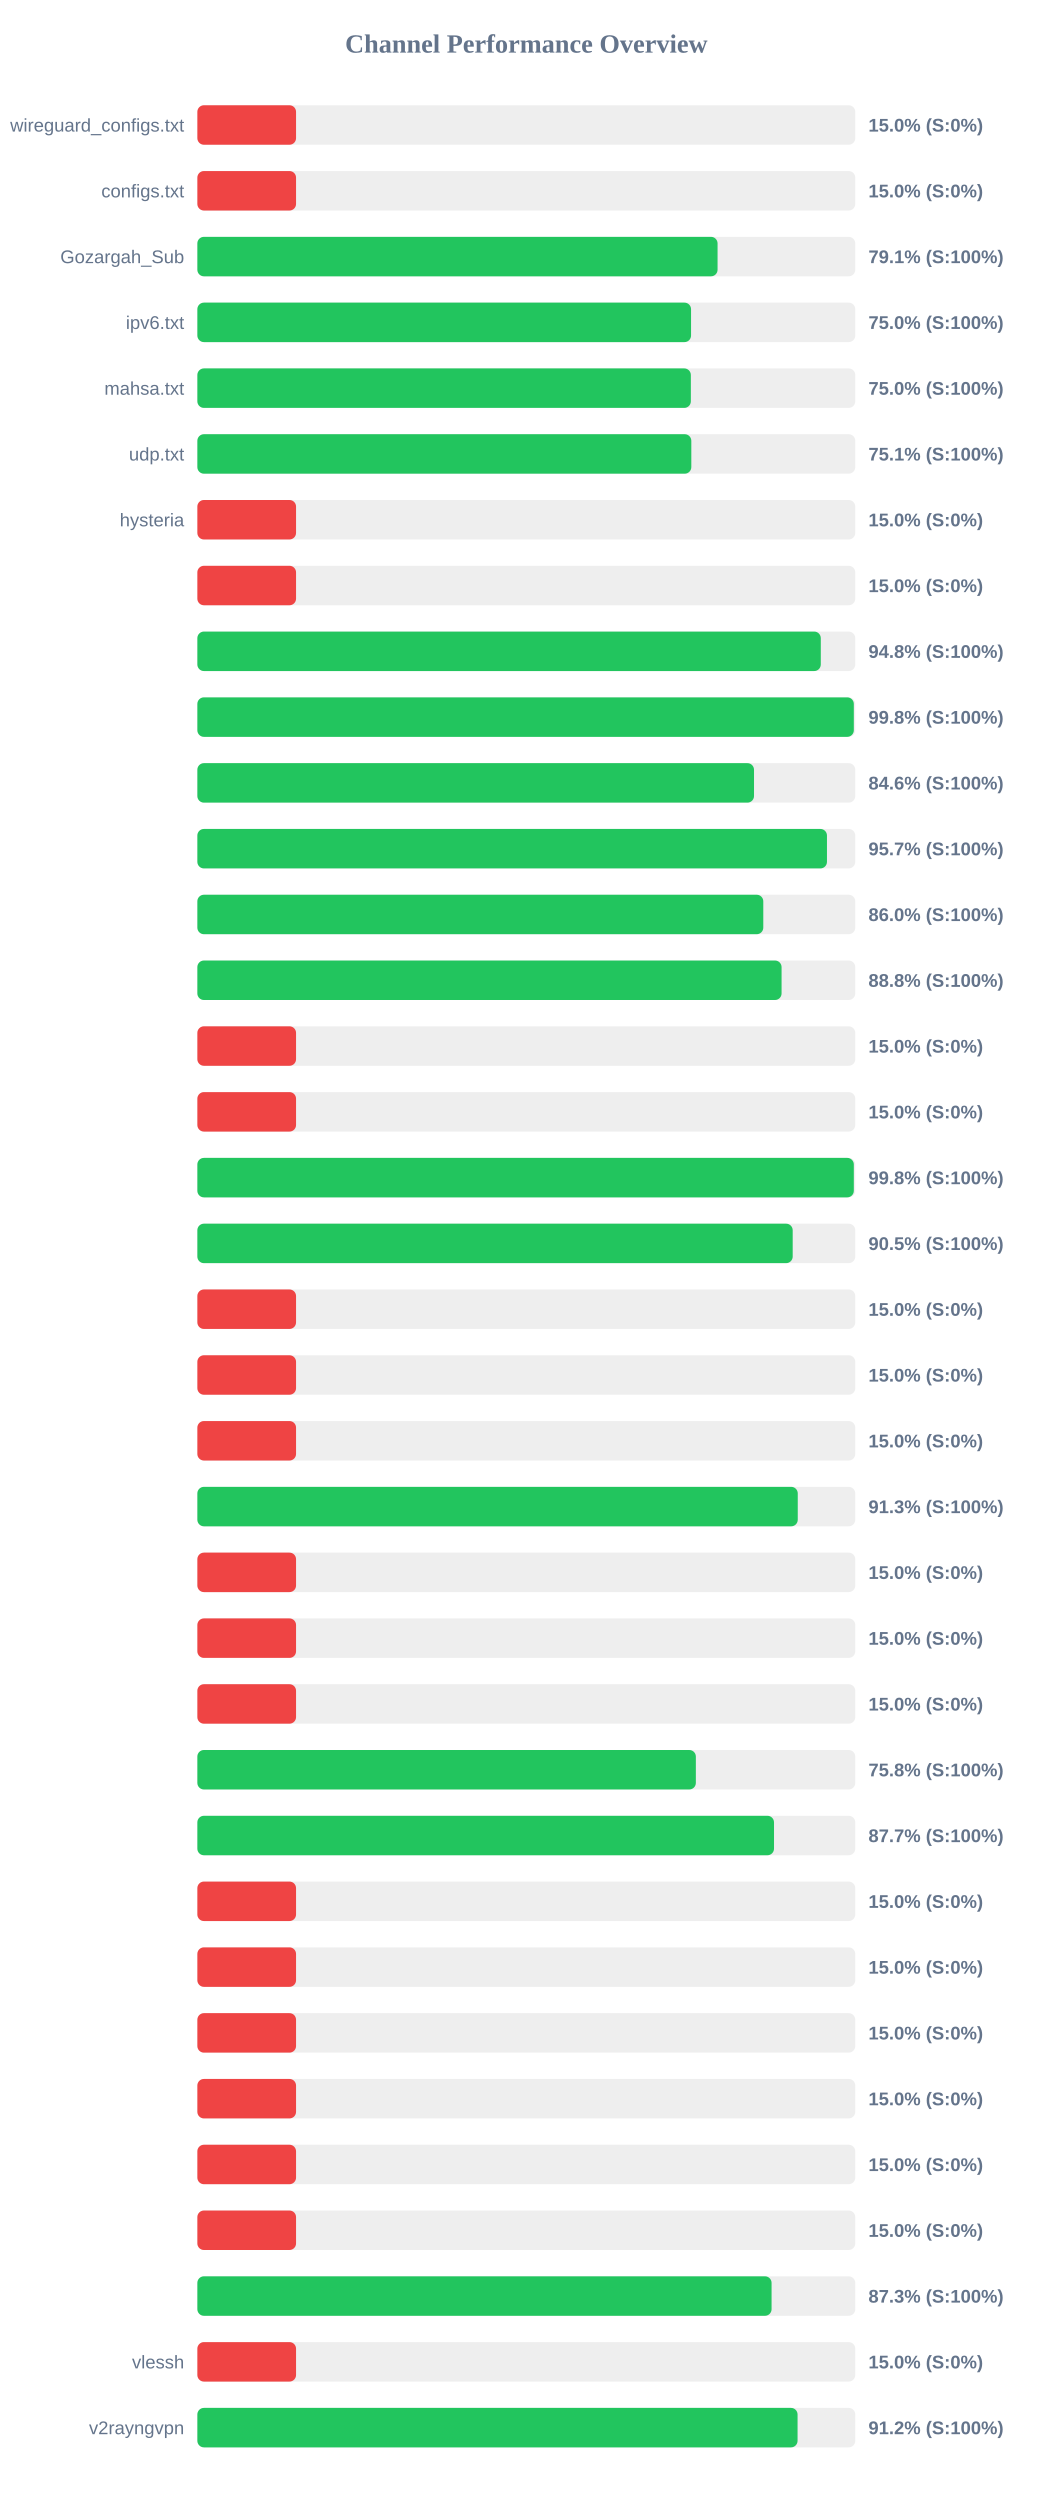
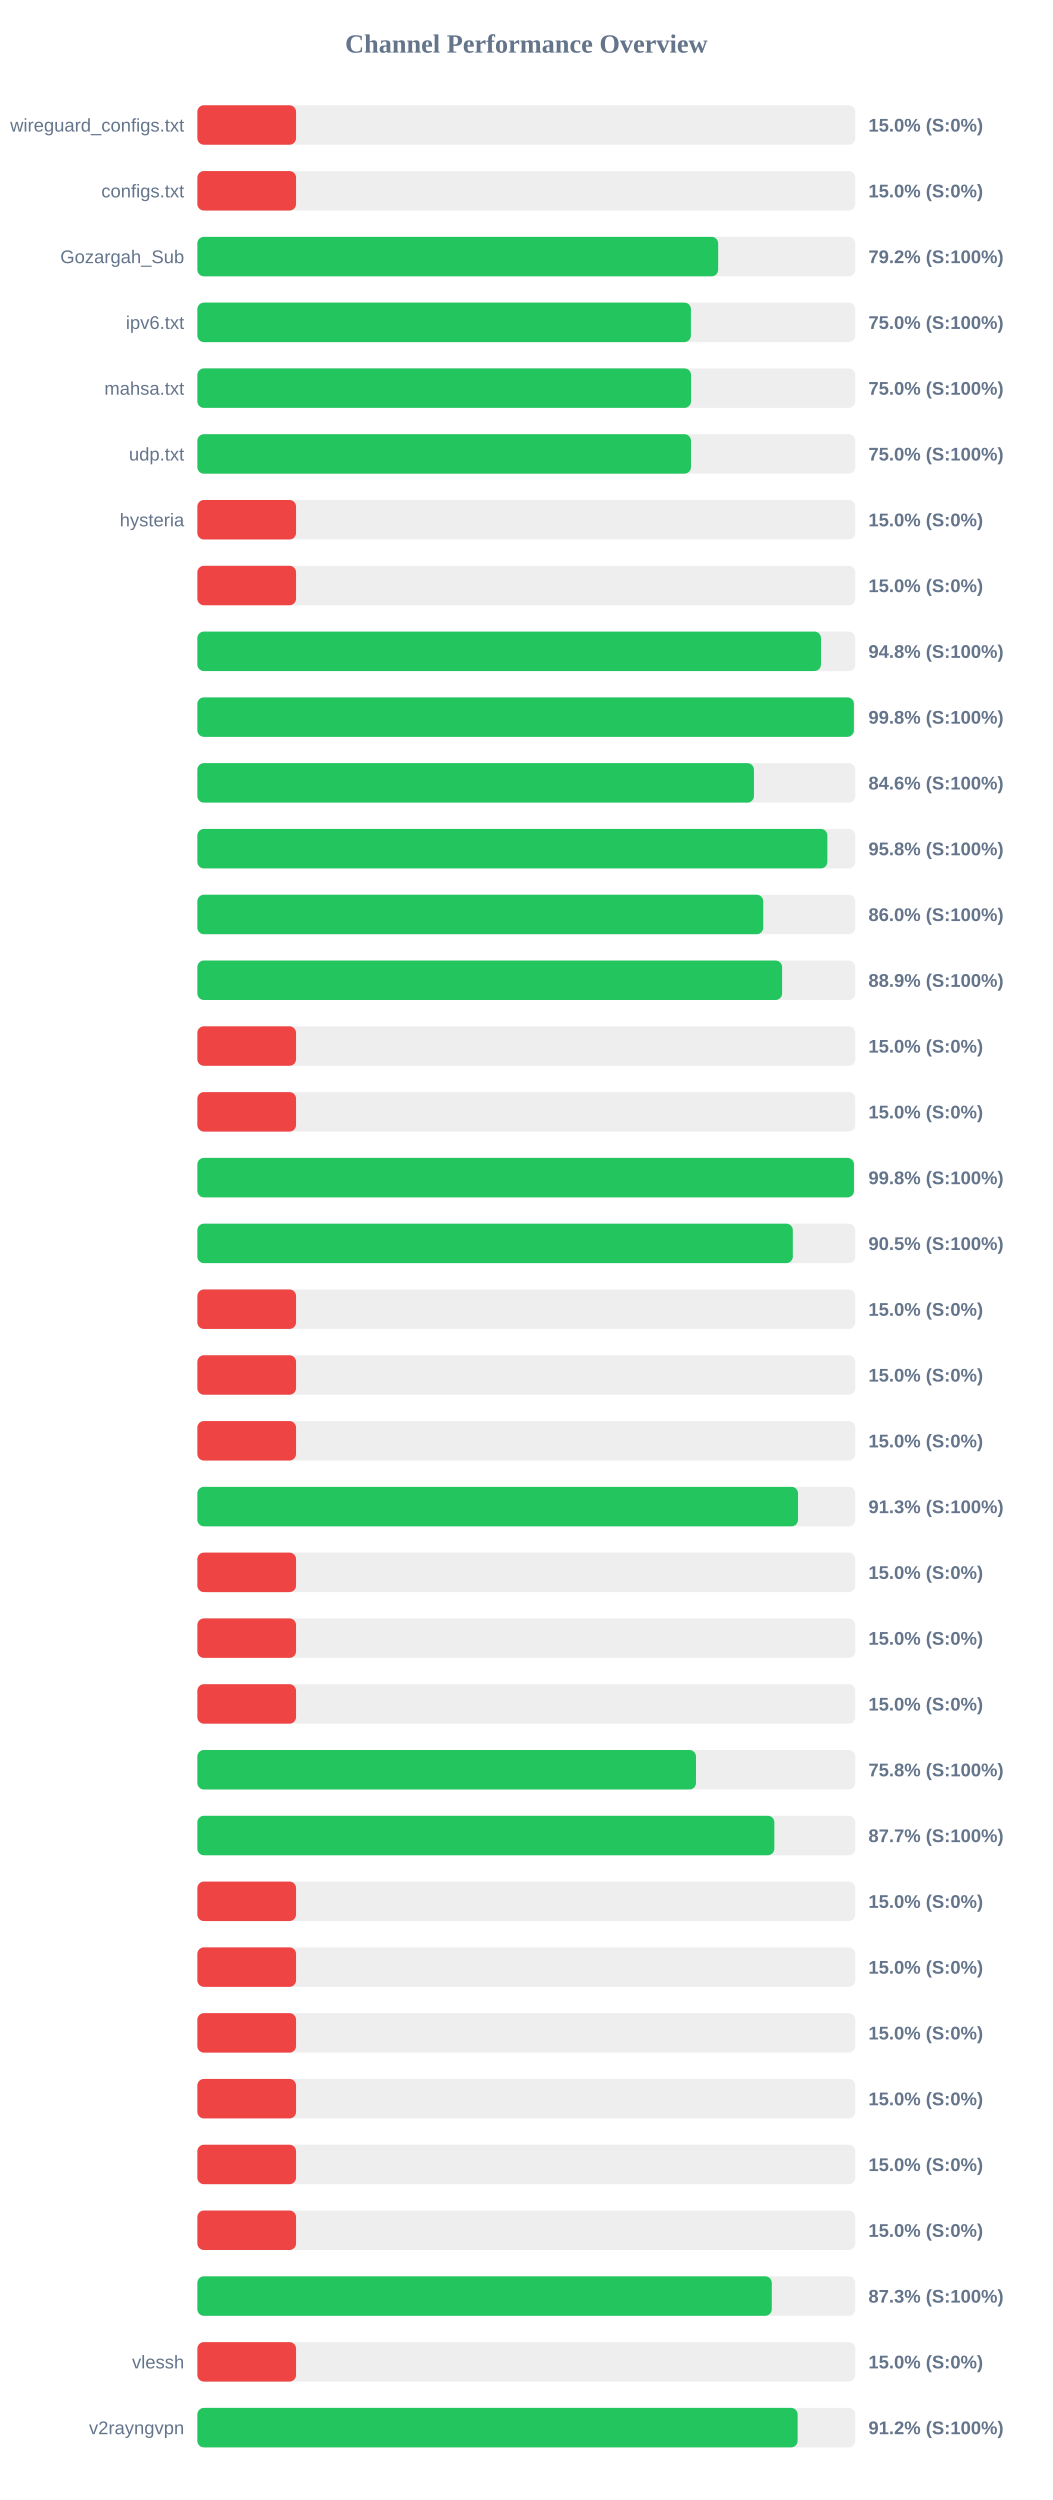
<svg xmlns="http://www.w3.org/2000/svg" width="800" height="1900" version="1.1">
  <style>
        .row { font: 14px Arial; fill: #64748b; }
        .score { font: bold 14px Arial; fill: #64748b; }
    </style>
  <text x="400" y="40" text-anchor="middle" font-size="20px" font-weight="bold" fill="#64748b">Channel Performance Overview</text>
  <rect x="150" y="80" width="500" height="30" fill="#eee" rx="5" />
  <rect x="150" y="80" width="75.0" height="30" fill="#ef4444" rx="5" />
  <text x="140" y="100" text-anchor="end" class="row">wireguard_configs.txt</text>
  <text x="660" y="100" text-anchor="start" class="score">15.0% (S:0%)</text>
  <rect x="150" y="130" width="500" height="30" fill="#eee" rx="5" />
  <rect x="150" y="130" width="75.0" height="30" fill="#ef4444" rx="5" />
  <text x="140" y="150" text-anchor="end" class="row">configs.txt</text>
  <text x="660" y="150" text-anchor="start" class="score">15.0% (S:0%)</text>
  <rect x="150" y="180" width="500" height="30" fill="#eee" rx="5" />
-   <rect x="150" y="180" width="395.35" height="30" fill="#22c55e" rx="5" />
+   <rect x="150" y="180" width="395.8" height="30" fill="#22c55e" rx="5" />
  <text x="140" y="200" text-anchor="end" class="row">Gozargah_Sub</text>
-   <text x="660" y="200" text-anchor="start" class="score">79.1% (S:100%)</text>
+   <text x="660" y="200" text-anchor="start" class="score">79.2% (S:100%)</text>
  <rect x="150" y="230" width="500" height="30" fill="#eee" rx="5" />
-   <rect x="150" y="230" width="375.2" height="30" fill="#22c55e" rx="5" />
+   <rect x="150" y="230" width="375.1" height="30" fill="#22c55e" rx="5" />
  <text x="140" y="250" text-anchor="end" class="row">ipv6.txt</text>
  <text x="660" y="250" text-anchor="start" class="score">75.0% (S:100%)</text>
  <rect x="150" y="280" width="500" height="30" fill="#eee" rx="5" />
-   <rect x="150" y="280" width="375.05" height="30" fill="#22c55e" rx="5" />
+   <rect x="150" y="280" width="375.2" height="30" fill="#22c55e" rx="5" />
  <text x="140" y="300" text-anchor="end" class="row">mahsa.txt</text>
  <text x="660" y="300" text-anchor="start" class="score">75.0% (S:100%)</text>
  <rect x="150" y="330" width="500" height="30" fill="#eee" rx="5" />
-   <rect x="150" y="330" width="375.4" height="30" fill="#22c55e" rx="5" />
+   <rect x="150" y="330" width="375.15" height="30" fill="#22c55e" rx="5" />
  <text x="140" y="350" text-anchor="end" class="row">udp.txt</text>
-   <text x="660" y="350" text-anchor="start" class="score">75.1% (S:100%)</text>
+   <text x="660" y="350" text-anchor="start" class="score">75.0% (S:100%)</text>
  <rect x="150" y="380" width="500" height="30" fill="#eee" rx="5" />
  <rect x="150" y="380" width="75.0" height="30" fill="#ef4444" rx="5" />
  <text x="140" y="400" text-anchor="end" class="row">hysteria</text>
  <text x="660" y="400" text-anchor="start" class="score">15.0% (S:0%)</text>
  <rect x="150" y="430" width="500" height="30" fill="#eee" rx="5" />
  <rect x="150" y="430" width="75.0" height="30" fill="#ef4444" rx="5" />
  <text x="140" y="450" text-anchor="end" class="row" />
  <text x="660" y="450" text-anchor="start" class="score">15.0% (S:0%)</text>
  <rect x="150" y="480" width="500" height="30" fill="#eee" rx="5" />
-   <rect x="150" y="480" width="473.8" height="30" fill="#22c55e" rx="5" />
+   <rect x="150" y="480" width="473.95" height="30" fill="#22c55e" rx="5" />
  <text x="140" y="500" text-anchor="end" class="row" />
  <text x="660" y="500" text-anchor="start" class="score">94.8% (S:100%)</text>
  <rect x="150" y="530" width="500" height="30" fill="#eee" rx="5" />
-   <rect x="150" y="530" width="498.9" height="30" fill="#22c55e" rx="5" />
+   <rect x="150" y="530" width="498.95" height="30" fill="#22c55e" rx="5" />
  <text x="140" y="550" text-anchor="end" class="row" />
  <text x="660" y="550" text-anchor="start" class="score">99.8% (S:100%)</text>
  <rect x="150" y="580" width="500" height="30" fill="#eee" rx="5" />
-   <rect x="150" y="580" width="423.05" height="30" fill="#22c55e" rx="5" />
+   <rect x="150" y="580" width="423.0" height="30" fill="#22c55e" rx="5" />
  <text x="140" y="600" text-anchor="end" class="row" />
  <text x="660" y="600" text-anchor="start" class="score">84.6% (S:100%)</text>
  <rect x="150" y="630" width="500" height="30" fill="#eee" rx="5" />
-   <rect x="150" y="630" width="478.5" height="30" fill="#22c55e" rx="5" />
+   <rect x="150" y="630" width="478.8" height="30" fill="#22c55e" rx="5" />
  <text x="140" y="650" text-anchor="end" class="row" />
-   <text x="660" y="650" text-anchor="start" class="score">95.7% (S:100%)</text>
+   <text x="660" y="650" text-anchor="start" class="score">95.8% (S:100%)</text>
  <rect x="150" y="680" width="500" height="30" fill="#eee" rx="5" />
-   <rect x="150" y="680" width="430.1" height="30" fill="#22c55e" rx="5" />
+   <rect x="150" y="680" width="430.05" height="30" fill="#22c55e" rx="5" />
  <text x="140" y="700" text-anchor="end" class="row" />
  <text x="660" y="700" text-anchor="start" class="score">86.0% (S:100%)</text>
  <rect x="150" y="730" width="500" height="30" fill="#eee" rx="5" />
-   <rect x="150" y="730" width="444.0" height="30" fill="#22c55e" rx="5" />
+   <rect x="150" y="730" width="444.4" height="30" fill="#22c55e" rx="5" />
  <text x="140" y="750" text-anchor="end" class="row" />
-   <text x="660" y="750" text-anchor="start" class="score">88.8% (S:100%)</text>
+   <text x="660" y="750" text-anchor="start" class="score">88.9% (S:100%)</text>
  <rect x="150" y="780" width="500" height="30" fill="#eee" rx="5" />
  <rect x="150" y="780" width="75.0" height="30" fill="#ef4444" rx="5" />
  <text x="140" y="800" text-anchor="end" class="row" />
  <text x="660" y="800" text-anchor="start" class="score">15.0% (S:0%)</text>
  <rect x="150" y="830" width="500" height="30" fill="#eee" rx="5" />
  <rect x="150" y="830" width="75.0" height="30" fill="#ef4444" rx="5" />
  <text x="140" y="850" text-anchor="end" class="row" />
  <text x="660" y="850" text-anchor="start" class="score">15.0% (S:0%)</text>
  <rect x="150" y="880" width="500" height="30" fill="#eee" rx="5" />
-   <rect x="150" y="880" width="498.9" height="30" fill="#22c55e" rx="5" />
+   <rect x="150" y="880" width="499.0" height="30" fill="#22c55e" rx="5" />
  <text x="140" y="900" text-anchor="end" class="row" />
  <text x="660" y="900" text-anchor="start" class="score">99.8% (S:100%)</text>
  <rect x="150" y="930" width="500" height="30" fill="#eee" rx="5" />
-   <rect x="150" y="930" width="452.45" height="30" fill="#22c55e" rx="5" />
+   <rect x="150" y="930" width="452.55" height="30" fill="#22c55e" rx="5" />
  <text x="140" y="950" text-anchor="end" class="row" />
  <text x="660" y="950" text-anchor="start" class="score">90.5% (S:100%)</text>
  <rect x="150" y="980" width="500" height="30" fill="#eee" rx="5" />
  <rect x="150" y="980" width="75.0" height="30" fill="#ef4444" rx="5" />
  <text x="140" y="1000" text-anchor="end" class="row" />
  <text x="660" y="1000" text-anchor="start" class="score">15.0% (S:0%)</text>
  <rect x="150" y="1030" width="500" height="30" fill="#eee" rx="5" />
  <rect x="150" y="1030" width="75.0" height="30" fill="#ef4444" rx="5" />
  <text x="140" y="1050" text-anchor="end" class="row" />
  <text x="660" y="1050" text-anchor="start" class="score">15.0% (S:0%)</text>
  <rect x="150" y="1080" width="500" height="30" fill="#eee" rx="5" />
  <rect x="150" y="1080" width="75.0" height="30" fill="#ef4444" rx="5" />
  <text x="140" y="1100" text-anchor="end" class="row" />
  <text x="660" y="1100" text-anchor="start" class="score">15.0% (S:0%)</text>
  <rect x="150" y="1130" width="500" height="30" fill="#eee" rx="5" />
-   <rect x="150" y="1130" width="456.3" height="30" fill="#22c55e" rx="5" />
+   <rect x="150" y="1130" width="456.5" height="30" fill="#22c55e" rx="5" />
  <text x="140" y="1150" text-anchor="end" class="row" />
  <text x="660" y="1150" text-anchor="start" class="score">91.3% (S:100%)</text>
  <rect x="150" y="1180" width="500" height="30" fill="#eee" rx="5" />
  <rect x="150" y="1180" width="75.0" height="30" fill="#ef4444" rx="5" />
  <text x="140" y="1200" text-anchor="end" class="row" />
  <text x="660" y="1200" text-anchor="start" class="score">15.0% (S:0%)</text>
  <rect x="150" y="1230" width="500" height="30" fill="#eee" rx="5" />
  <rect x="150" y="1230" width="75.0" height="30" fill="#ef4444" rx="5" />
  <text x="140" y="1250" text-anchor="end" class="row" />
  <text x="660" y="1250" text-anchor="start" class="score">15.0% (S:0%)</text>
  <rect x="150" y="1280" width="500" height="30" fill="#eee" rx="5" />
  <rect x="150" y="1280" width="75.0" height="30" fill="#ef4444" rx="5" />
  <text x="140" y="1300" text-anchor="end" class="row" />
  <text x="660" y="1300" text-anchor="start" class="score">15.0% (S:0%)</text>
  <rect x="150" y="1330" width="500" height="30" fill="#eee" rx="5" />
-   <rect x="150" y="1330" width="378.85" height="30" fill="#22c55e" rx="5" />
+   <rect x="150" y="1330" width="378.95" height="30" fill="#22c55e" rx="5" />
  <text x="140" y="1350" text-anchor="end" class="row" />
  <text x="660" y="1350" text-anchor="start" class="score">75.8% (S:100%)</text>
  <rect x="150" y="1380" width="500" height="30" fill="#eee" rx="5" />
-   <rect x="150" y="1380" width="438.25" height="30" fill="#22c55e" rx="5" />
+   <rect x="150" y="1380" width="438.5" height="30" fill="#22c55e" rx="5" />
  <text x="140" y="1400" text-anchor="end" class="row" />
  <text x="660" y="1400" text-anchor="start" class="score">87.7% (S:100%)</text>
  <rect x="150" y="1430" width="500" height="30" fill="#eee" rx="5" />
  <rect x="150" y="1430" width="75.0" height="30" fill="#ef4444" rx="5" />
  <text x="140" y="1450" text-anchor="end" class="row" />
  <text x="660" y="1450" text-anchor="start" class="score">15.0% (S:0%)</text>
  <rect x="150" y="1480" width="500" height="30" fill="#eee" rx="5" />
  <rect x="150" y="1480" width="75.0" height="30" fill="#ef4444" rx="5" />
  <text x="140" y="1500" text-anchor="end" class="row" />
  <text x="660" y="1500" text-anchor="start" class="score">15.0% (S:0%)</text>
  <rect x="150" y="1530" width="500" height="30" fill="#eee" rx="5" />
  <rect x="150" y="1530" width="75.0" height="30" fill="#ef4444" rx="5" />
  <text x="140" y="1550" text-anchor="end" class="row" />
  <text x="660" y="1550" text-anchor="start" class="score">15.0% (S:0%)</text>
  <rect x="150" y="1580" width="500" height="30" fill="#eee" rx="5" />
  <rect x="150" y="1580" width="75.0" height="30" fill="#ef4444" rx="5" />
  <text x="140" y="1600" text-anchor="end" class="row" />
  <text x="660" y="1600" text-anchor="start" class="score">15.0% (S:0%)</text>
  <rect x="150" y="1630" width="500" height="30" fill="#eee" rx="5" />
  <rect x="150" y="1630" width="75.0" height="30" fill="#ef4444" rx="5" />
  <text x="140" y="1650" text-anchor="end" class="row" />
  <text x="660" y="1650" text-anchor="start" class="score">15.0% (S:0%)</text>
  <rect x="150" y="1680" width="500" height="30" fill="#eee" rx="5" />
  <rect x="150" y="1680" width="75.0" height="30" fill="#ef4444" rx="5" />
  <text x="140" y="1700" text-anchor="end" class="row" />
  <text x="660" y="1700" text-anchor="start" class="score">15.0% (S:0%)</text>
  <rect x="150" y="1730" width="500" height="30" fill="#eee" rx="5" />
-   <rect x="150" y="1730" width="436.4" height="30" fill="#22c55e" rx="5" />
+   <rect x="150" y="1730" width="436.55" height="30" fill="#22c55e" rx="5" />
  <text x="140" y="1750" text-anchor="end" class="row" />
  <text x="660" y="1750" text-anchor="start" class="score">87.3% (S:100%)</text>
  <rect x="150" y="1780" width="500" height="30" fill="#eee" rx="5" />
  <rect x="150" y="1780" width="75.0" height="30" fill="#ef4444" rx="5" />
  <text x="140" y="1800" text-anchor="end" class="row">vlessh</text>
  <text x="660" y="1800" text-anchor="start" class="score">15.0% (S:0%)</text>
  <rect x="150" y="1830" width="500" height="30" fill="#eee" rx="5" />
-   <rect x="150" y="1830" width="456.15" height="30" fill="#22c55e" rx="5" />
+   <rect x="150" y="1830" width="456.2" height="30" fill="#22c55e" rx="5" />
  <text x="140" y="1850" text-anchor="end" class="row">v2rayngvpn</text>
  <text x="660" y="1850" text-anchor="start" class="score">91.2% (S:100%)</text>
</svg>
